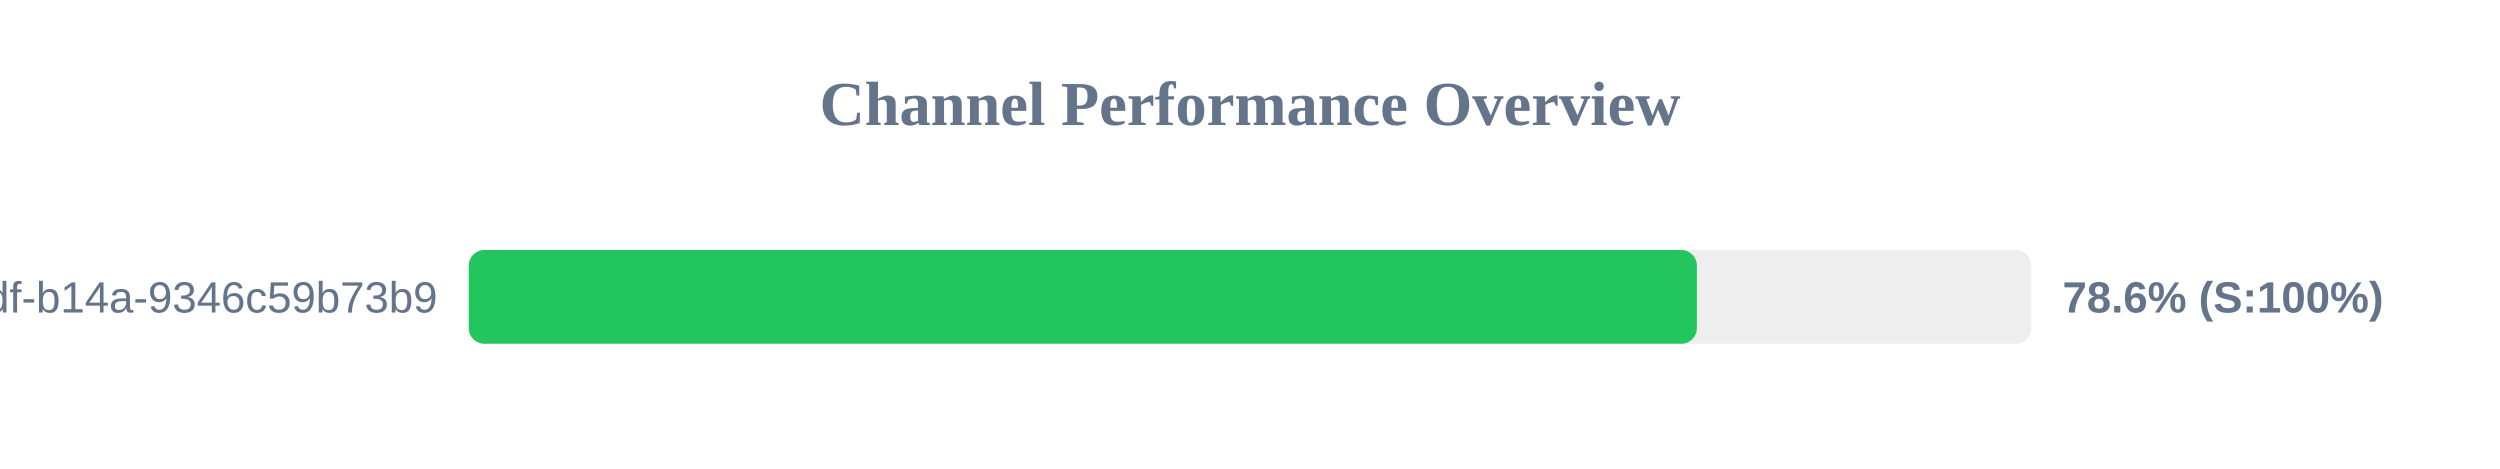
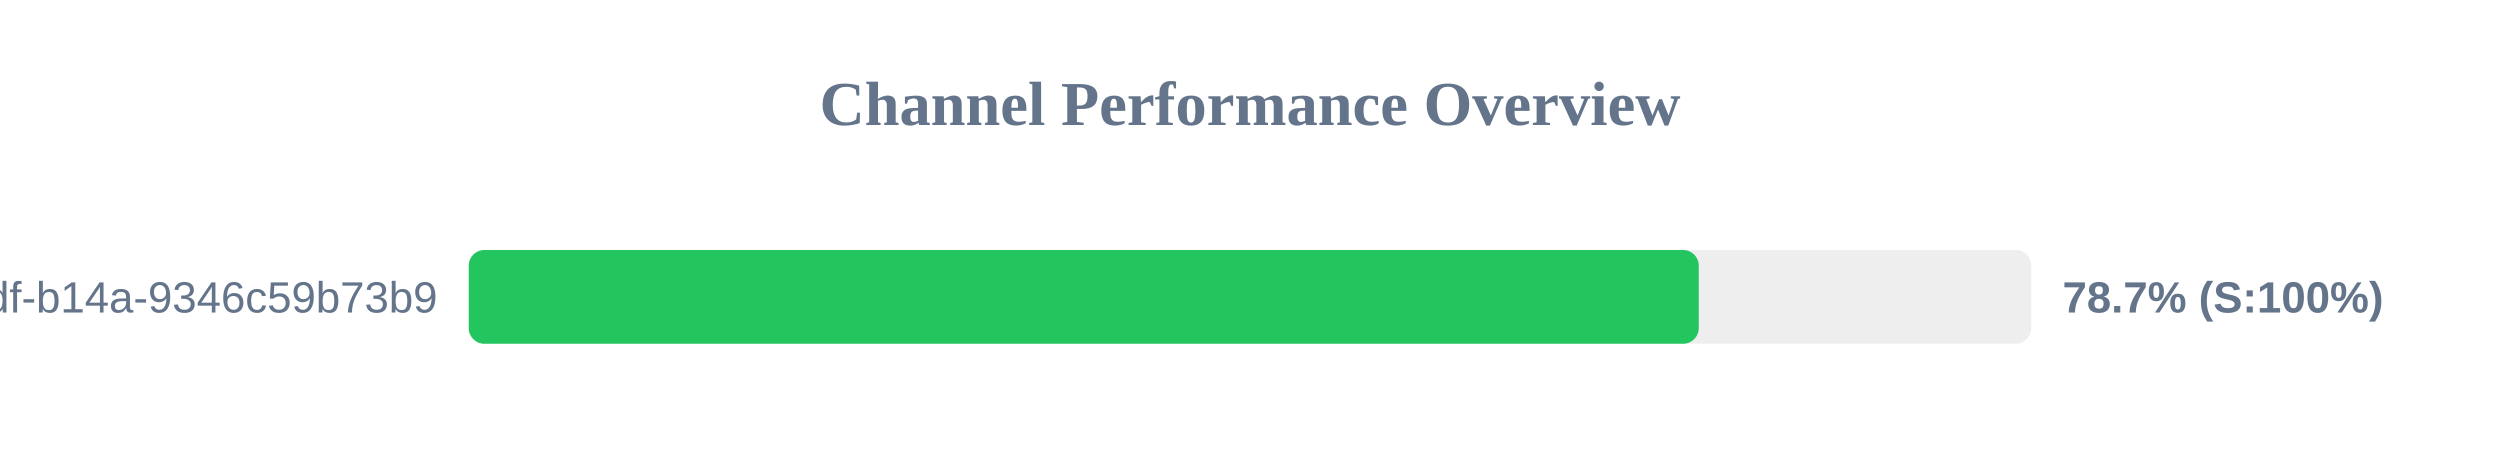
<svg xmlns="http://www.w3.org/2000/svg" width="800" height="150" version="1.1">
  <style>
        .row { font: 14px Arial; fill: #64748b; }
        .score { font: bold 14px Arial; fill: #64748b; }
    </style>
  <text x="400" y="40" text-anchor="middle" font-size="20px" font-weight="bold" fill="#64748b">Channel Performance Overview</text>
  <rect x="150" y="80" width="500" height="30" fill="#eee" rx="5" />
-   <rect x="150" y="80" width="393.0" height="30" fill="#22c55e" rx="5" />
+   <rect x="150" y="80" width="393.6" height="30" fill="#22c55e" rx="5" />
  <text x="140" y="100" text-anchor="end" class="row">?uuid=55ca7a9e-cf90-49df-b14a-9346c59b73b9</text>
-   <text x="660" y="100" text-anchor="start" class="score">78.6% (S:100%)</text>
+   <text x="660" y="100" text-anchor="start" class="score">78.7% (S:100%)</text>
</svg>
